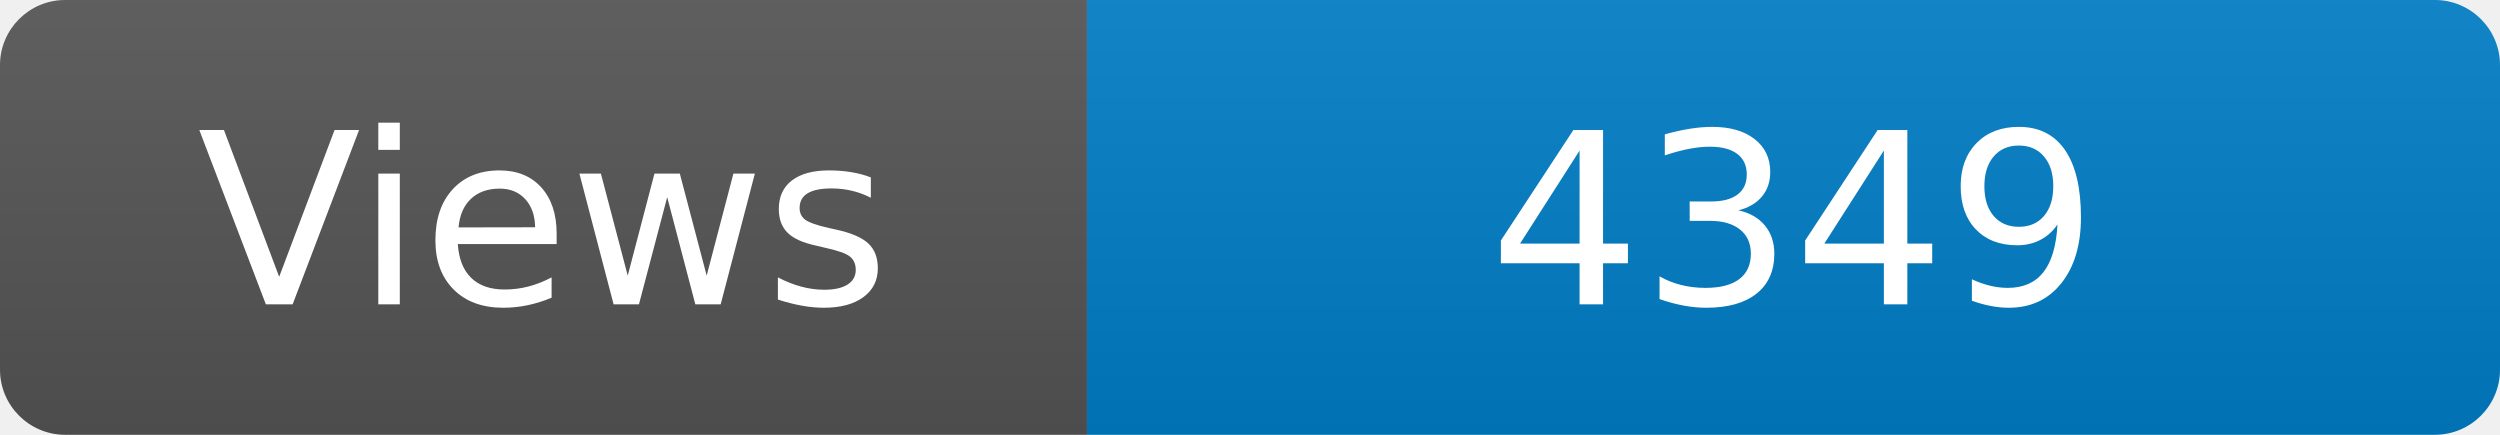
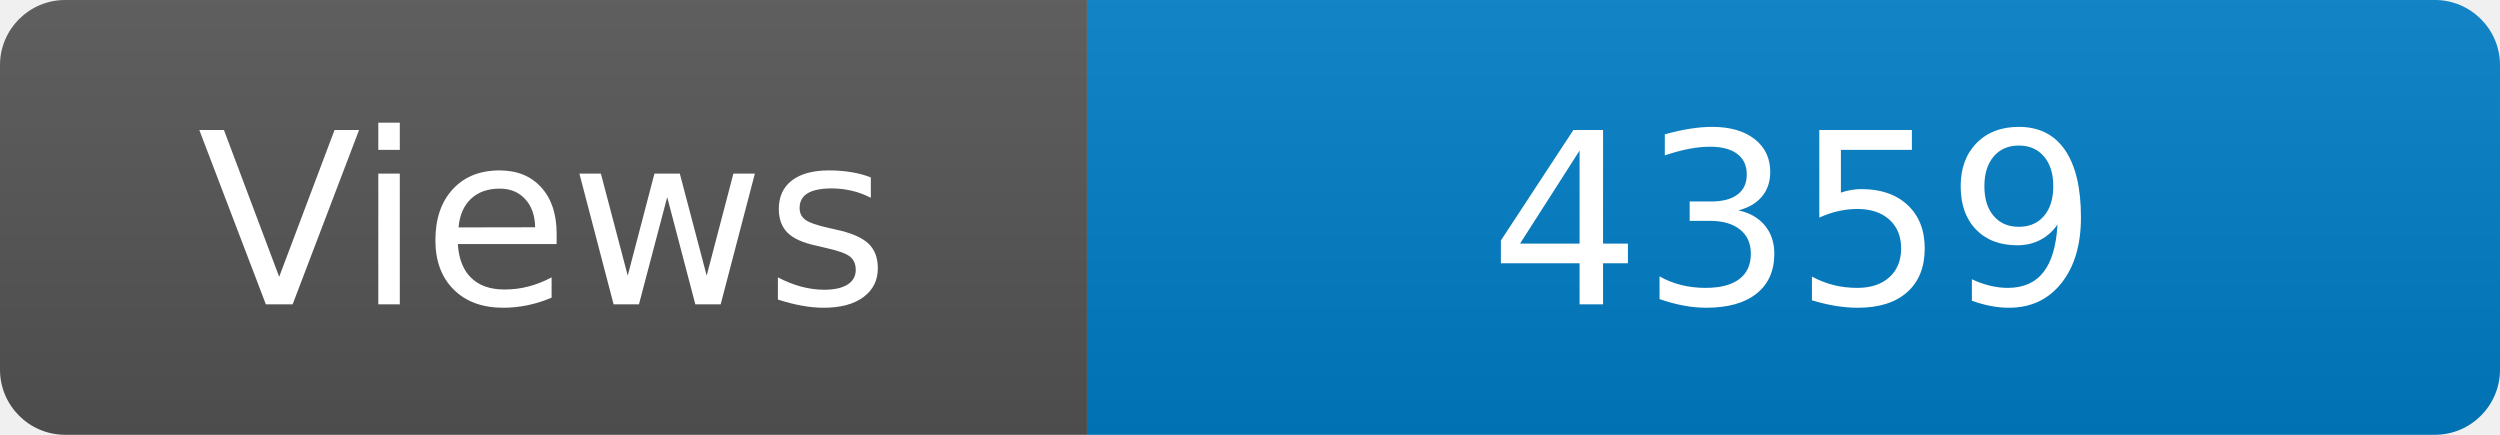
<svg xmlns="http://www.w3.org/2000/svg" width="115" height="20" role="img" aria-label="Maintained?: yes">
  <linearGradient id="s" x2="0" y2="100%">
    <stop offset="0" stop-color="#bbb" stop-opacity=".1" />
    <stop offset="1" stop-opacity=".1" />
  </linearGradient>
  <clipPath id="r">
    <rect width="115" height="20" rx="3" fill="#fff" />
  </clipPath>
  <g clip-path="url(#r)">
    <rect width="50" height="20" fill="#555" />
    <rect x="50" width="160" height="20" fill="#007ec6" />
    <rect width="115" height="20" fill="url(#s)" />
  </g>
  <g fill="#fff" text-anchor="middle" font-family="Verdana,Geneva,DejaVu Sans,sans-serif" font-size="110">
    <text x="250" y="140" transform="scale(.1)" fill="#fff">Views</text>
-     <text x="825" y="140" transform="scale(.1)" fill="#fff">4349</text>
+     <text x="825" y="140" transform="scale(.1)" fill="#fff">4359</text>
  </g>
</svg>
